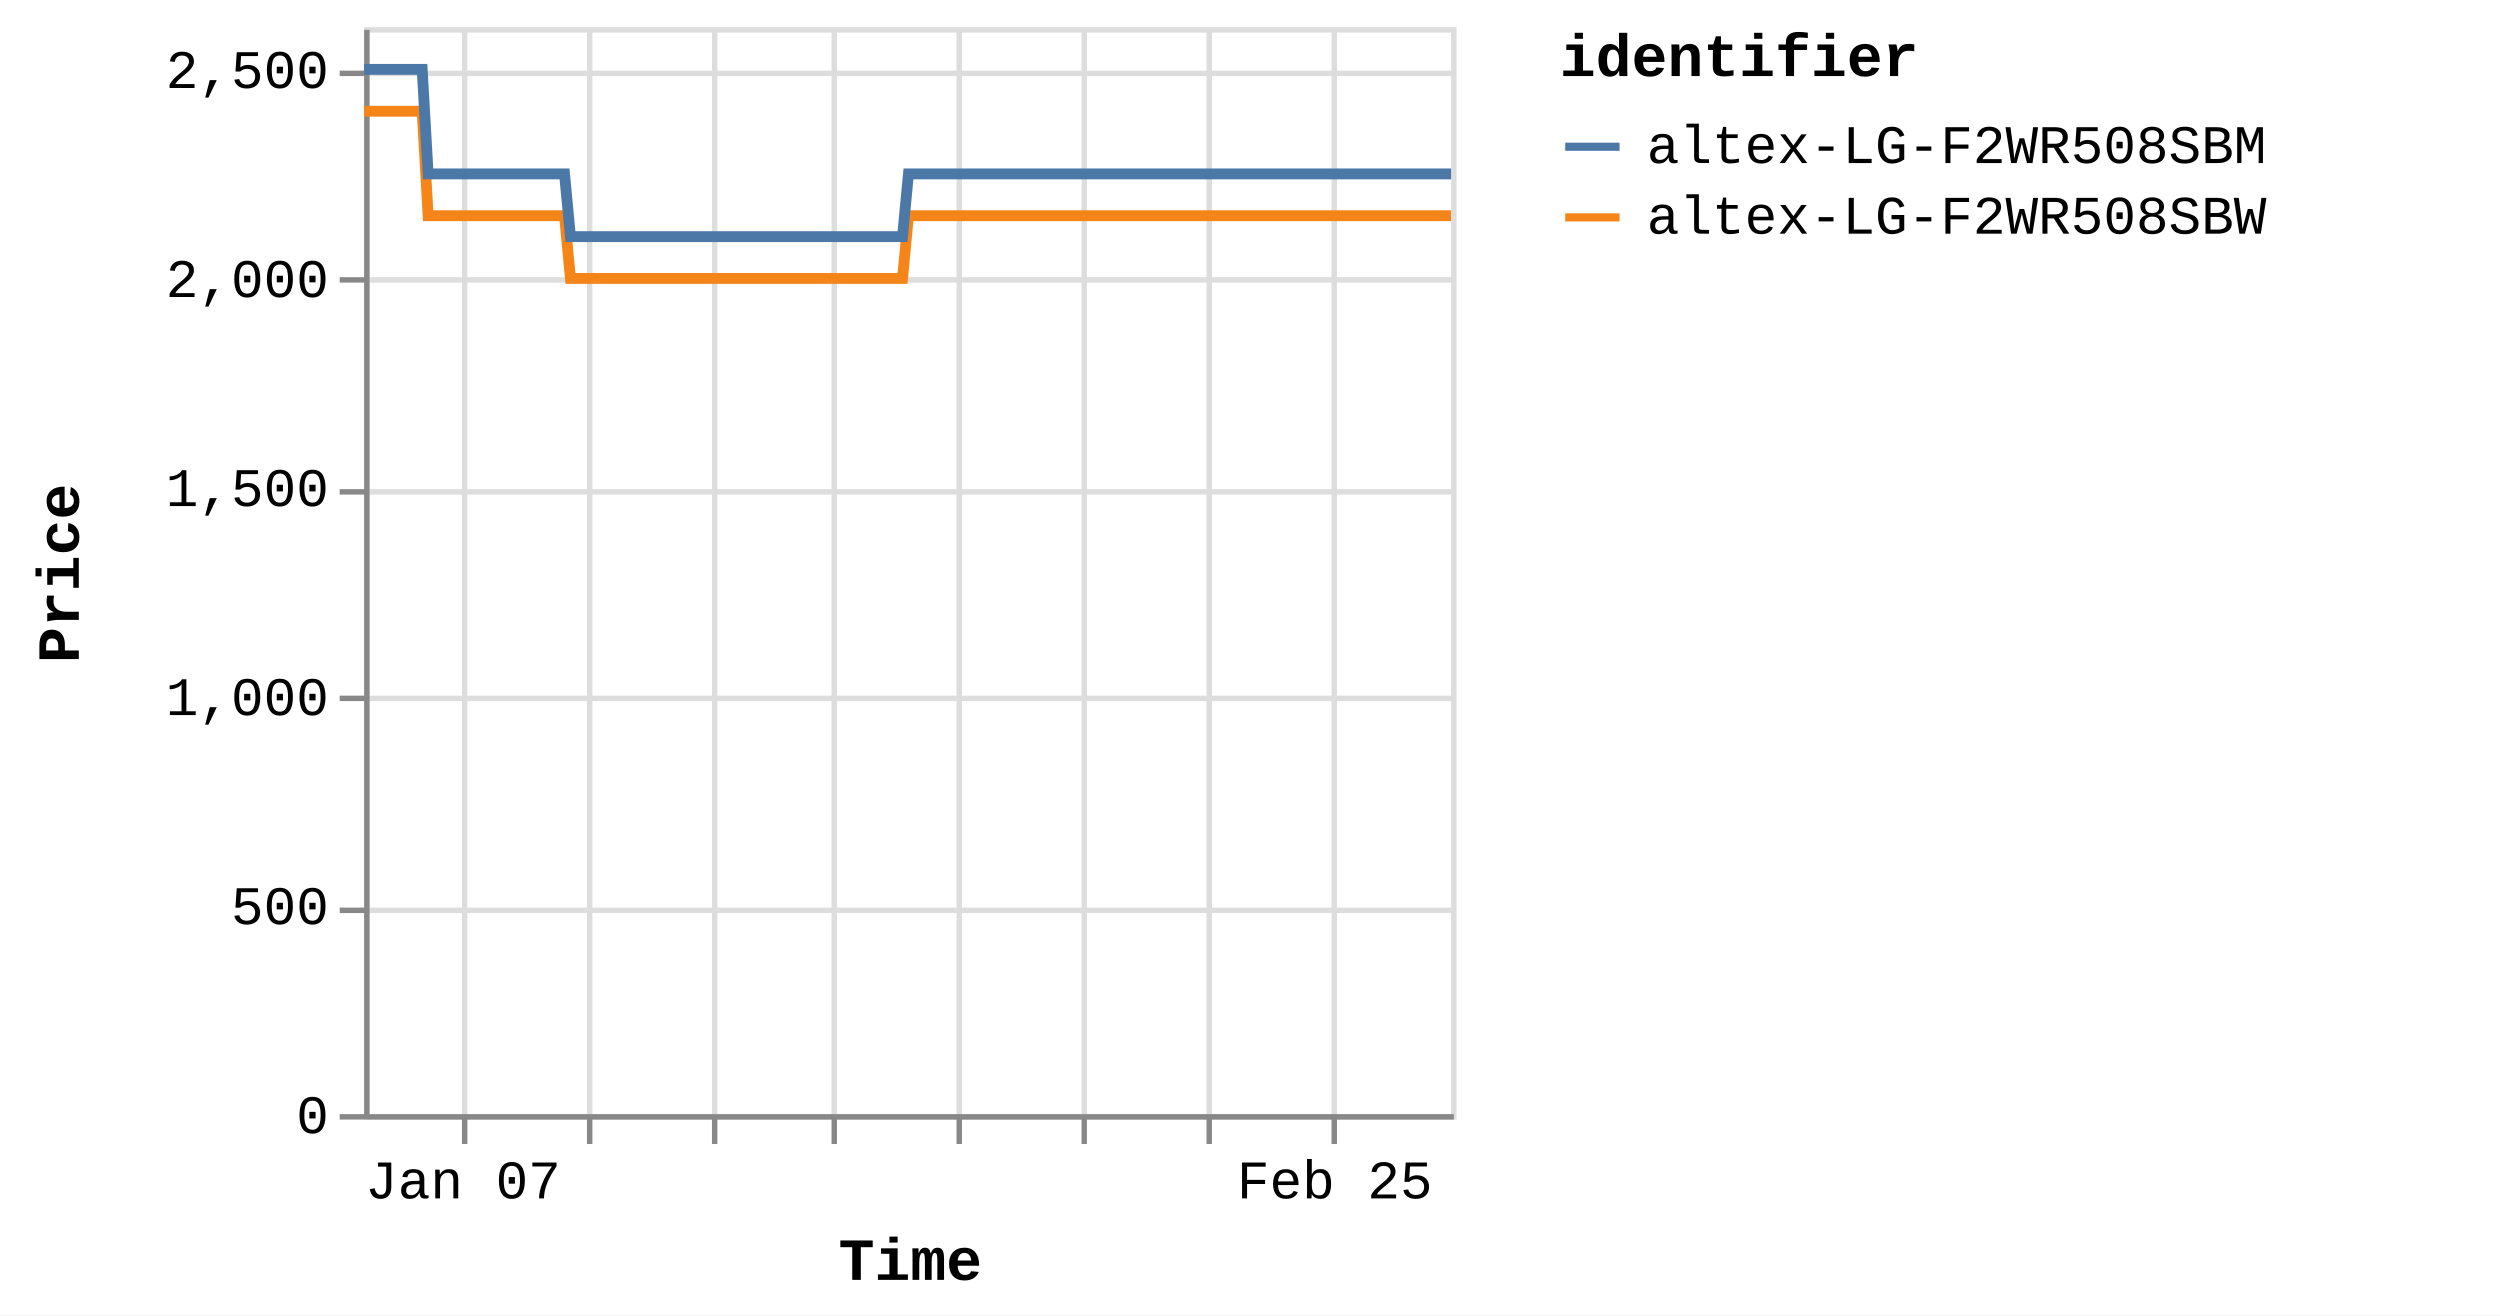
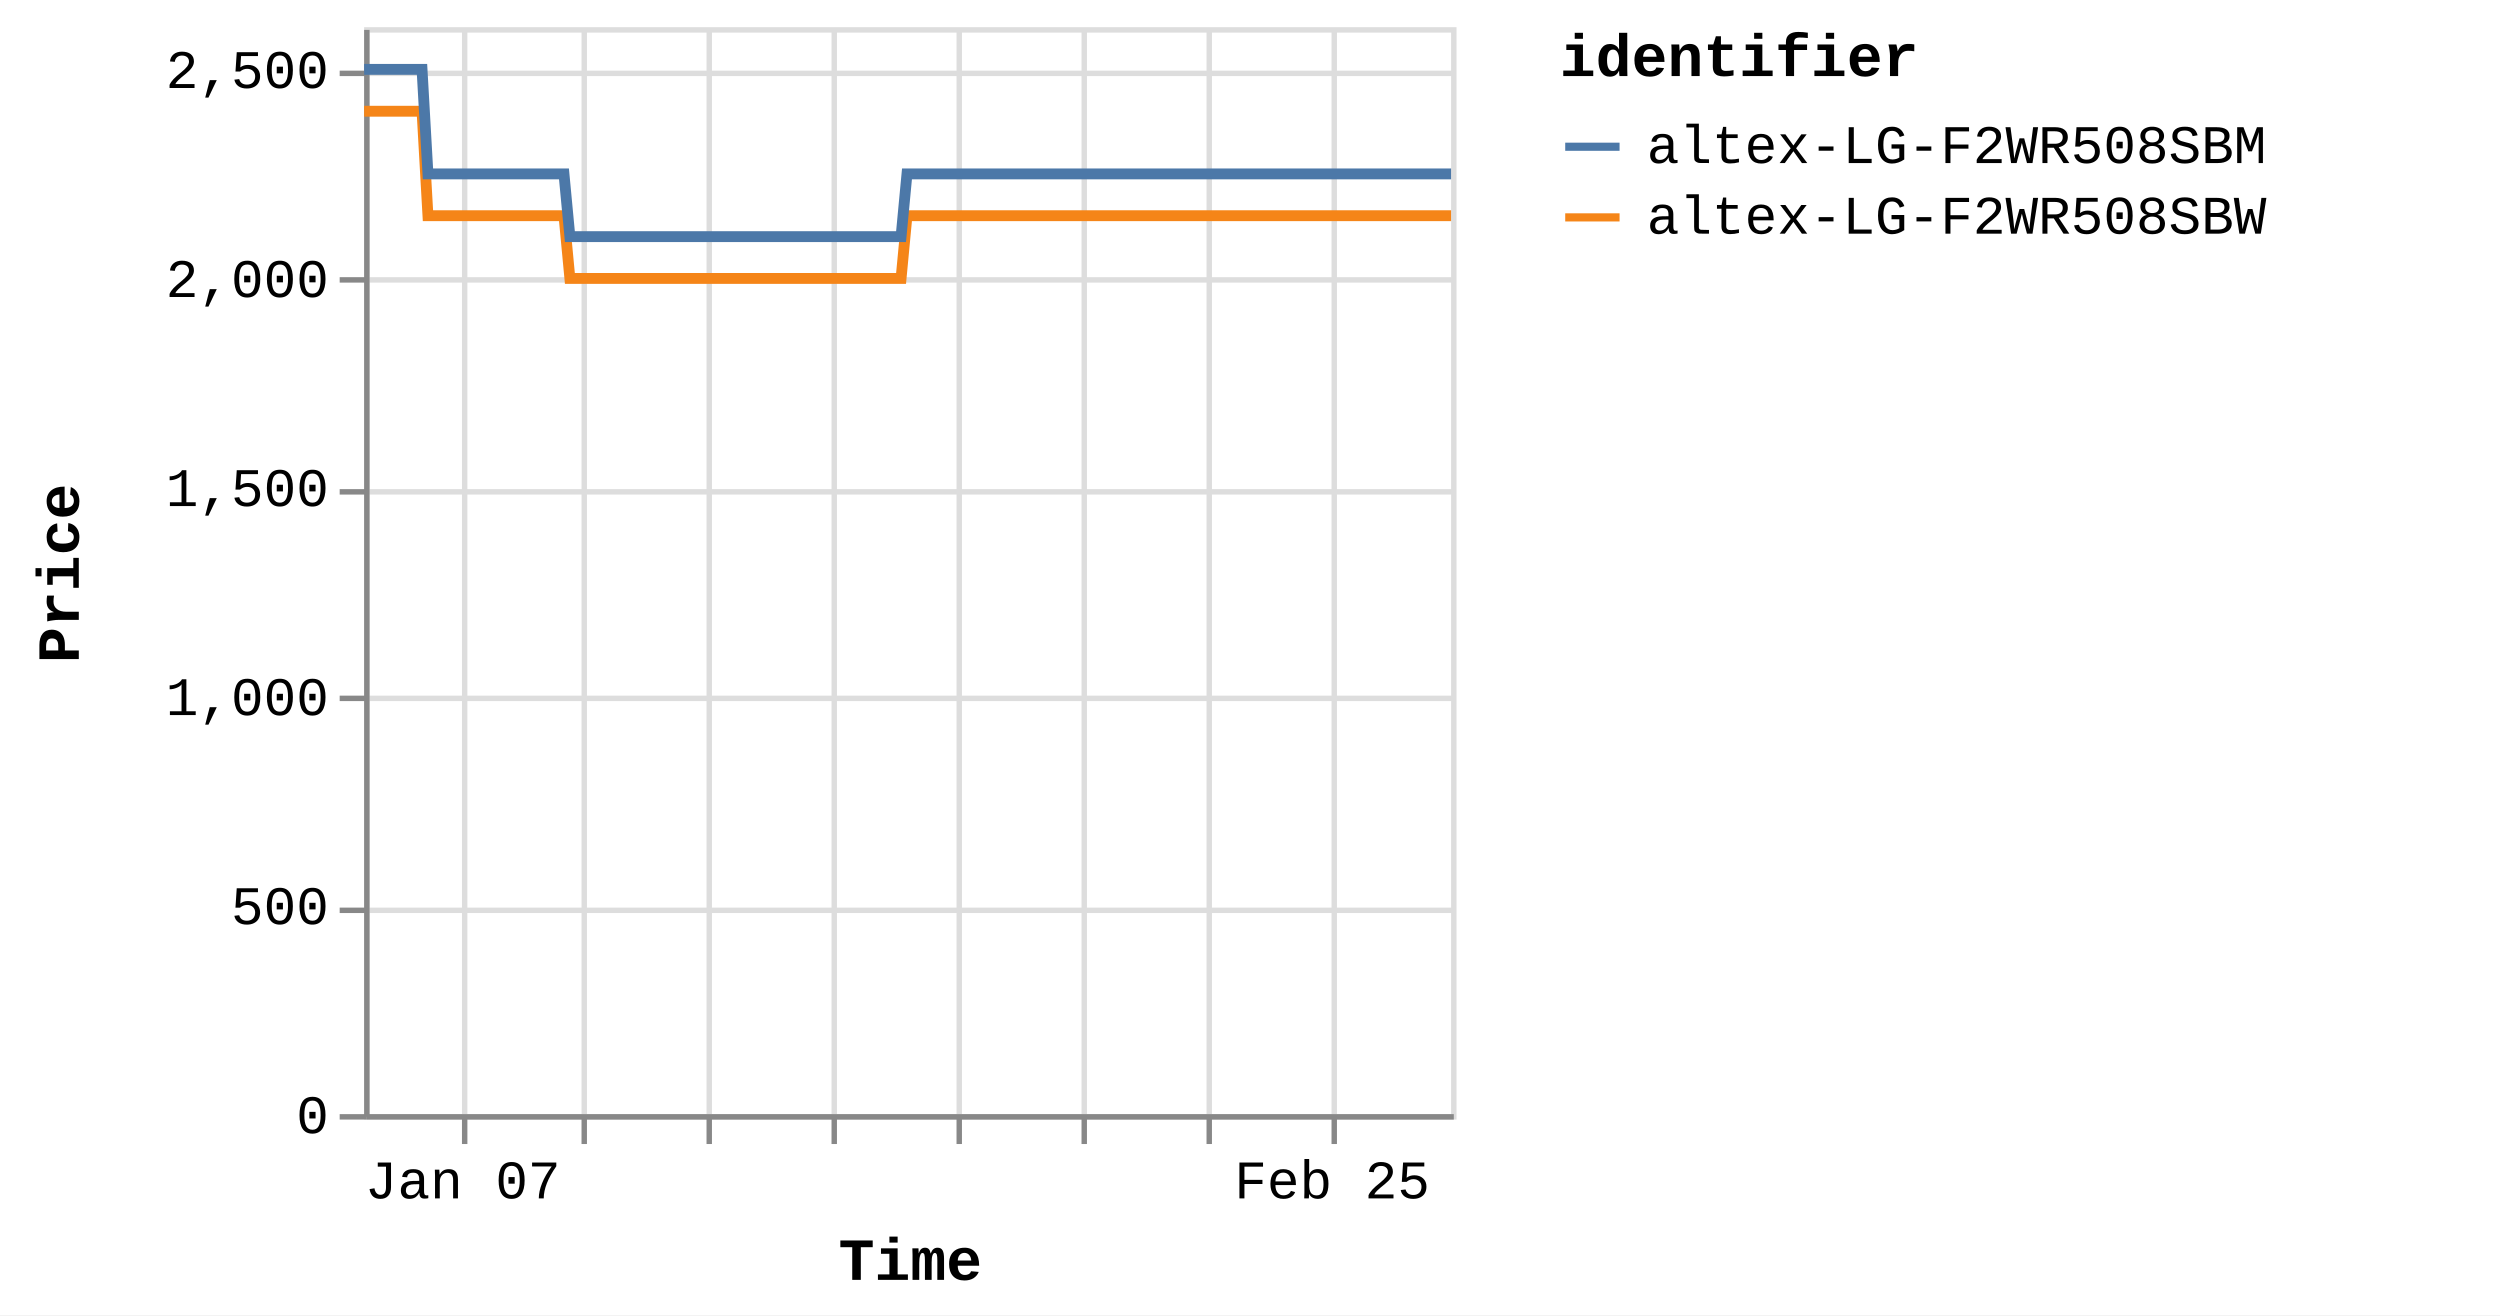
<svg xmlns="http://www.w3.org/2000/svg" version="1.1" class="marks" width="460" height="242" viewBox="0 0 460 242">
  <rect width="460" height="242" fill="white" />
  <g fill="none" stroke-miterlimit="10" transform="translate(67,5)">
    <g class="mark-group role-frame root" role="graphics-object" aria-roledescription="group mark container">
      <g transform="translate(0,0)">
        <path class="background" aria-hidden="true" d="M0.5,0.5h200v200h-200Z" stroke="#ddd" />
        <g>
          <g class="mark-group role-axis" aria-hidden="true">
            <g transform="translate(0.5,200.5)">
              <path class="background" aria-hidden="true" d="M0,0h0v0h0Z" pointer-events="none" />
              <g>
                <g class="mark-rule role-axis-grid" pointer-events="none">
                  <line transform="translate(18,-200)" x2="0" y2="200" stroke="#ddd" stroke-width="1" opacity="1" />
-                   <line transform="translate(41,-200)" x2="0" y2="200" stroke="#ddd" stroke-width="1" opacity="1" />
-                   <line transform="translate(64,-200)" x2="0" y2="200" stroke="#ddd" stroke-width="1" opacity="1" />
+                   <line transform="translate(40,-200)" x2="0" y2="200" stroke="#ddd" stroke-width="1" opacity="1" />
+                   <line transform="translate(63,-200)" x2="0" y2="200" stroke="#ddd" stroke-width="1" opacity="1" />
                  <line transform="translate(86,-200)" x2="0" y2="200" stroke="#ddd" stroke-width="1" opacity="1" />
                  <line transform="translate(109,-200)" x2="0" y2="200" stroke="#ddd" stroke-width="1" opacity="1" />
                  <line transform="translate(132,-200)" x2="0" y2="200" stroke="#ddd" stroke-width="1" opacity="1" />
                  <line transform="translate(155,-200)" x2="0" y2="200" stroke="#ddd" stroke-width="1" opacity="1" />
                  <line transform="translate(178,-200)" x2="0" y2="200" stroke="#ddd" stroke-width="1" opacity="1" />
                </g>
              </g>
              <path class="foreground" aria-hidden="true" d="" pointer-events="none" display="none" />
            </g>
          </g>
          <g class="mark-group role-axis" aria-hidden="true">
            <g transform="translate(0.5,0.5)">
              <path class="background" aria-hidden="true" d="M0,0h0v0h0Z" pointer-events="none" />
              <g>
                <g class="mark-rule role-axis-grid" pointer-events="none">
                  <line transform="translate(0,200)" x2="200" y2="0" stroke="#ddd" stroke-width="1" opacity="1" />
                  <line transform="translate(0,162)" x2="200" y2="0" stroke="#ddd" stroke-width="1" opacity="1" />
                  <line transform="translate(0,123)" x2="200" y2="0" stroke="#ddd" stroke-width="1" opacity="1" />
                  <line transform="translate(0,85)" x2="200" y2="0" stroke="#ddd" stroke-width="1" opacity="1" />
                  <line transform="translate(0,46)" x2="200" y2="0" stroke="#ddd" stroke-width="1" opacity="1" />
                  <line transform="translate(0,8)" x2="200" y2="0" stroke="#ddd" stroke-width="1" opacity="1" />
                </g>
              </g>
              <path class="foreground" aria-hidden="true" d="" pointer-events="none" display="none" />
            </g>
          </g>
-           <g class="mark-group role-axis" role="graphics-symbol" aria-roledescription="axis" aria-label="X-axis titled 'Time' for a time scale with values from Monday, 01 January 2024, 2:19:43 PM to Saturday, 02 March 2024, 4:38:16 PM">
+           <g class="mark-group role-axis" role="graphics-symbol" aria-roledescription="axis" aria-label="X-axis titled 'Time' for a time scale with values from Monday, 01 January 2024, 2:19:43 PM to Saturday, 02 March 2024, 8:38:29 PM">
            <g transform="translate(0.5,200.5)">
              <path class="background" aria-hidden="true" d="M0,0h0v0h0Z" pointer-events="none" />
              <g>
                <g class="mark-rule role-axis-tick" pointer-events="none">
                  <line transform="translate(18,0)" x2="0" y2="5" stroke="#888" stroke-width="1" opacity="1" />
-                   <line transform="translate(41,0)" x2="0" y2="5" stroke="#888" stroke-width="1" opacity="1" />
-                   <line transform="translate(64,0)" x2="0" y2="5" stroke="#888" stroke-width="1" opacity="1" />
+                   <line transform="translate(40,0)" x2="0" y2="5" stroke="#888" stroke-width="1" opacity="1" />
+                   <line transform="translate(63,0)" x2="0" y2="5" stroke="#888" stroke-width="1" opacity="1" />
                  <line transform="translate(86,0)" x2="0" y2="5" stroke="#888" stroke-width="1" opacity="1" />
                  <line transform="translate(109,0)" x2="0" y2="5" stroke="#888" stroke-width="1" opacity="1" />
                  <line transform="translate(132,0)" x2="0" y2="5" stroke="#888" stroke-width="1" opacity="1" />
                  <line transform="translate(155,0)" x2="0" y2="5" stroke="#888" stroke-width="1" opacity="1" />
                  <line transform="translate(178,0)" x2="0" y2="5" stroke="#888" stroke-width="1" opacity="1" />
                </g>
                <g class="mark-text role-axis-label" pointer-events="none">
-                   <text text-anchor="middle" transform="translate(17.68677,15)" font-family="Liberation Mono" font-size="10px" fill="#000" opacity="1">Jan 07</text>
-                   <text text-anchor="middle" transform="translate(40.60144,15)" font-family="Liberation Mono" font-size="10px" fill="#000" opacity="0">Jan 14</text>
-                   <text text-anchor="middle" transform="translate(63.51612,15)" font-family="Liberation Mono" font-size="10px" fill="#000" opacity="0">Jan 21</text>
-                   <text text-anchor="middle" transform="translate(86.43079,15)" font-family="Liberation Mono" font-size="10px" fill="#000" opacity="0">Jan 28</text>
-                   <text text-anchor="middle" transform="translate(109.3455,15)" font-family="Liberation Mono" font-size="10px" fill="#000" opacity="0">Feb 04</text>
-                   <text text-anchor="middle" transform="translate(132.2601,15)" font-family="Liberation Mono" font-size="10px" fill="#000" opacity="0">Feb 11</text>
-                   <text text-anchor="middle" transform="translate(155.1748,15)" font-family="Liberation Mono" font-size="10px" fill="#000" opacity="0">Feb 18</text>
-                   <text text-anchor="middle" transform="translate(178.0895,15)" font-family="Liberation Mono" font-size="10px" fill="#000" opacity="1">Feb 25</text>
+                   <text text-anchor="middle" transform="translate(17.63861,15)" font-family="Liberation Mono" font-size="10px" fill="#000" opacity="1">Jan 07</text>
+                   <text text-anchor="middle" transform="translate(40.49089,15)" font-family="Liberation Mono" font-size="10px" fill="#000" opacity="0">Jan 14</text>
+                   <text text-anchor="middle" transform="translate(63.34317,15)" font-family="Liberation Mono" font-size="10px" fill="#000" opacity="0">Jan 21</text>
+                   <text text-anchor="middle" transform="translate(86.19545,15)" font-family="Liberation Mono" font-size="10px" fill="#000" opacity="0">Jan 28</text>
+                   <text text-anchor="middle" transform="translate(109.0477,15)" font-family="Liberation Mono" font-size="10px" fill="#000" opacity="0">Feb 04</text>
+                   <text text-anchor="middle" transform="translate(131.9,15)" font-family="Liberation Mono" font-size="10px" fill="#000" opacity="0">Feb 11</text>
+                   <text text-anchor="middle" transform="translate(154.7523,15)" font-family="Liberation Mono" font-size="10px" fill="#000" opacity="0">Feb 18</text>
+                   <text text-anchor="middle" transform="translate(177.6046,15)" font-family="Liberation Mono" font-size="10px" fill="#000" opacity="1">Feb 25</text>
                </g>
                <g class="mark-rule role-axis-domain" pointer-events="none">
                  <line transform="translate(0,0)" x2="200" y2="0" stroke="#888" stroke-width="1" opacity="1" />
                </g>
                <g class="mark-text role-axis-title" pointer-events="none">
                  <text text-anchor="middle" transform="translate(100,30)" font-family="Liberation Mono" font-size="11px" font-weight="bold" fill="#000" opacity="1">Time</text>
                </g>
              </g>
              <path class="foreground" aria-hidden="true" d="" pointer-events="none" display="none" />
            </g>
          </g>
          <g class="mark-group role-axis" role="graphics-symbol" aria-roledescription="axis" aria-label="Y-axis titled 'Price' for a linear scale with values from 0 to 2,600">
            <g transform="translate(0.5,0.5)">
              <path class="background" aria-hidden="true" d="M0,0h0v0h0Z" pointer-events="none" />
              <g>
                <g class="mark-rule role-axis-tick" pointer-events="none">
                  <line transform="translate(0,200)" x2="-5" y2="0" stroke="#888" stroke-width="1" opacity="1" />
                  <line transform="translate(0,162)" x2="-5" y2="0" stroke="#888" stroke-width="1" opacity="1" />
                  <line transform="translate(0,123)" x2="-5" y2="0" stroke="#888" stroke-width="1" opacity="1" />
                  <line transform="translate(0,85)" x2="-5" y2="0" stroke="#888" stroke-width="1" opacity="1" />
                  <line transform="translate(0,46)" x2="-5" y2="0" stroke="#888" stroke-width="1" opacity="1" />
                  <line transform="translate(0,8)" x2="-5" y2="0" stroke="#888" stroke-width="1" opacity="1" />
                </g>
                <g class="mark-text role-axis-label" pointer-events="none">
                  <text text-anchor="end" transform="translate(-7,203)" font-family="Liberation Mono" font-size="10px" fill="#000" opacity="1">0</text>
                  <text text-anchor="end" transform="translate(-7,164.5385)" font-family="Liberation Mono" font-size="10px" fill="#000" opacity="1">500</text>
                  <text text-anchor="end" transform="translate(-7,126.0769)" font-family="Liberation Mono" font-size="10px" fill="#000" opacity="1">1,000</text>
                  <text text-anchor="end" transform="translate(-7,87.61538)" font-family="Liberation Mono" font-size="10px" fill="#000" opacity="1">1,500</text>
                  <text text-anchor="end" transform="translate(-7,49.15385)" font-family="Liberation Mono" font-size="10px" fill="#000" opacity="1">2,000</text>
                  <text text-anchor="end" transform="translate(-7,10.69231)" font-family="Liberation Mono" font-size="10px" fill="#000" opacity="1">2,500</text>
                </g>
                <g class="mark-rule role-axis-domain" pointer-events="none">
                  <line transform="translate(0,200)" x2="0" y2="-200" stroke="#888" stroke-width="1" opacity="1" />
                </g>
                <g class="mark-text role-axis-title" pointer-events="none">
                  <text text-anchor="middle" transform="translate(-51,100) rotate(-90) translate(0,-2)" font-family="Liberation Mono" font-size="11px" font-weight="bold" fill="#000" opacity="1">Price</text>
                </g>
              </g>
              <path class="foreground" aria-hidden="true" d="" pointer-events="none" display="none" />
            </g>
          </g>
          <g class="mark-group role-scope pathgroup" role="graphics-object" aria-roledescription="group mark container">
            <g transform="translate(0,0)">
              <path class="background" aria-hidden="true" d="M0,0h200v200h-200Z" />
              <g>
                <g class="mark-line role-mark marks" role="graphics-object" aria-roledescription="line mark container">
-                   <path aria-label="Time: Jan 01, 2024; Price: 2399; identifier: altex-LG-F2WR508SBW" role="graphics-symbol" aria-roledescription="line mark" d="M0,15.462L0.343,15.462L0.861,15.462L1.952,15.462L2.498,15.462L3.072,15.462L3.593,15.462L4.134,15.462L5.226,15.462L5.772,15.462L6.346,15.462L6.868,15.462L7.407,15.462L8.5,15.462L9.046,15.462L9.619,15.462L10.145,15.462L10.682,15.462L11.775,34.692L12.32,34.692L12.893,34.692L13.417,34.692L13.955,34.692L15.047,34.692L15.592,34.692L16.164,34.692L16.688,34.692L17.228,34.692L18.323,34.692L18.865,34.692L19.437,34.692L19.961,34.692L20.502,34.692L21.596,34.692L22.143,34.692L22.717,34.692L23.239,34.692L23.775,34.692L24.871,34.692L25.415,34.692L25.996,34.692L26.513,34.692L27.049,34.692L28.144,34.692L28.689,34.692L29.264,34.692L29.785,34.692L30.322,34.692L31.416,34.692L31.962,34.692L32.538,34.692L33.06,34.692L33.596,34.692L34.69,34.692L35.236,34.692L35.809,34.692L36.332,34.692L36.87,34.692L37.962,46.231L38.506,46.231L39.078,46.231L39.602,46.231L40.143,46.231L41.237,46.231L41.78,46.231L42.351,46.231L42.875,46.231L43.416,46.231L44.511,46.231L45.058,46.231L45.634,46.231L46.155,46.231L46.69,46.231L47.783,46.231L48.332,46.231L48.906,46.231L49.429,46.231L49.964,46.231L51.057,46.231L51.605,46.231L52.18,46.231L52.701,46.231L53.237,46.231L54.33,46.231L54.876,46.231L55.452,46.231L55.973,46.231L56.512,46.231L57.605,46.231L58.151,46.231L58.726,46.231L59.249,46.231L59.784,46.231L60.878,46.231L61.42,46.231L61.993,46.231L62.519,46.231L63.058,46.231L64.149,46.231L64.695,46.231L65.266,46.231L65.791,46.231L66.331,46.231L67.428,46.231L67.974,46.231L68.55,46.231L69.068,46.231L69.605,46.231L70.699,46.231L71.247,46.231L71.823,46.231L72.344,46.231L72.878,46.231L73.973,46.231L74.52,46.231L75.096,46.231L75.617,46.231L76.152,46.231L77.248,46.231L77.792,46.231L78.369,46.231L78.892,46.231L79.425,46.231L80.518,46.231L81.065,46.231L81.631,46.231L82.155,46.231L82.701,46.231L83.79,46.231L84.337,46.231L84.897,46.231L85.427,46.231L85.971,46.231L87.064,46.231L87.609,46.231L88.172,46.231L88.7,46.231L89.246,46.231L90.337,46.231L90.884,46.231L91.451,46.231L91.975,46.231L92.52,46.231L93.61,46.231L94.156,46.231L94.723,46.231L95.255,46.231L95.792,46.231L96.883,46.231L97.43,46.231L97.998,46.231L98.521,46.231L99.066,46.231L100.157,34.692L100.703,34.692L101.272,34.692L101.794,34.692L102.339,34.692L103.432,34.692L103.977,34.692L104.544,34.692L105.067,34.692L105.613,34.692L106.705,34.692L107.251,34.692L107.813,34.692L108.341,34.692L108.889,34.692L109.981,34.692L110.525,34.692L111.086,34.692L111.614,34.692L112.16,34.692L113.252,34.692L113.799,34.692L114.367,34.692L114.89,34.692L115.434,34.692L116.525,34.692L117.071,34.692L117.639,34.692L118.163,34.692L118.707,34.692L119.799,34.692L120.345,34.692L120.911,34.692L121.439,34.692L121.981,34.692L123.072,34.692L123.619,34.692L124.185,34.692L124.711,34.692L125.254,34.692L126.346,34.692L126.893,34.692L127.457,34.692L127.984,34.692L128.53,34.692L129.619,34.692L130.164,34.692L130.729,34.692L131.256,34.692L131.802,34.692L132.895,34.692L133.439,34.692L134.001,34.692L134.53,34.692L135.075,34.692L136.167,34.692L136.712,34.692L137.282,34.692L137.804,34.692L138.348,34.692L139.439,34.692L139.985,34.692L140.552,34.692L141.085,34.692L141.622,34.692L142.713,34.692L143.259,34.692L143.827,34.692L144.352,34.692L144.895,34.692L146.533,34.692L147.1,34.692L147.625,34.692L148.17,34.692L149.261,34.692L149.807,34.692L150.374,34.692L150.901,34.692L151.443,34.692L152.535,34.692L153.079,34.692L153.642,34.692L154.171,34.692L154.716,34.692L155.808,34.692L156.356,34.692L156.916,34.692L157.445,34.692L157.99,34.692L159.081,34.692L159.629,34.692L160.197,34.692L160.724,34.692L161.263,34.692L162.356,34.692L162.901,34.692L163.466,34.692L163.993,34.692L164.538,34.692L165.628,34.692L166.174,34.692L166.742,34.692L167.268,34.692L167.811,34.692L168.902,34.692L169.447,34.692L170.015,34.692L170.541,34.692L171.085,34.692L172.175,34.692L172.721,34.692L173.286,34.692L173.812,34.692L174.361,34.692L175.449,34.692L175.994,34.692L176.556,34.692L177.085,34.692L177.63,34.692L178.722,34.692L179.269,34.692L179.83,34.692L180.362,34.692L180.904,34.692L181.996,34.692L182.543,34.692L183.109,34.692L183.634,34.692L184.178,34.692L185.269,34.692L185.816,34.692L186.381,34.692L186.908,34.692L187.451,34.692L188.543,34.692L189.088,34.692L189.655,34.692L190.183,34.692L190.726,34.692L191.816,34.692L192.361,34.692L192.927,34.692L193.452,34.692L193.998,34.692L195.089,34.692L195.637,34.692L196.203,34.692L196.728,34.692L197.273,34.692L198.364,34.692L198.909,34.692L199.475,34.692L200,34.692" stroke="#f58518" stroke-width="2" />
+                   <path aria-label="Time: Jan 01, 2024; Price: 2399; identifier: altex-LG-F2WR508SBW" role="graphics-symbol" aria-roledescription="line mark" d="M0,15.462L0.342,15.462L0.859,15.462L1.947,15.462L2.492,15.462L3.064,15.462L3.583,15.462L4.123,15.462L5.212,15.462L5.756,15.462L6.329,15.462L6.849,15.462L7.387,15.462L8.477,15.462L9.021,15.462L9.592,15.462L10.117,15.462L10.653,15.462L11.743,34.692L12.286,34.692L12.857,34.692L13.38,34.692L13.917,34.692L15.006,34.692L15.55,34.692L16.12,34.692L16.642,34.692L17.181,34.692L18.273,34.692L18.814,34.692L19.384,34.692L19.907,34.692L20.446,34.692L21.537,34.692L22.083,34.692L22.655,34.692L23.176,34.692L23.71,34.692L24.803,34.692L25.346,34.692L25.926,34.692L26.441,34.692L26.975,34.692L28.067,34.692L28.611,34.692L29.184,34.692L29.703,34.692L30.24,34.692L31.331,34.692L31.875,34.692L32.45,34.692L32.97,34.692L33.505,34.692L34.595,34.692L35.14,34.692L35.712,34.692L36.233,34.692L36.77,34.692L37.858,46.231L38.401,46.231L38.971,46.231L39.495,46.231L40.033,46.231L41.125,46.231L41.666,46.231L42.236,46.231L42.758,46.231L43.298,46.231L44.39,46.231L44.935,46.231L45.51,46.231L46.029,46.231L46.563,46.231L47.653,46.231L48.2,46.231L48.773,46.231L49.294,46.231L49.827,46.231L50.918,46.231L51.465,46.231L52.038,46.231L52.558,46.231L53.092,46.231L54.182,46.231L54.727,46.231L55.301,46.231L55.82,46.231L56.358,46.231L57.448,46.231L57.992,46.231L58.566,46.231L59.088,46.231L59.621,46.231L60.712,46.231L61.253,46.231L61.824,46.231L62.349,46.231L62.887,46.231L63.975,46.231L64.519,46.231L65.089,46.231L65.612,46.231L66.151,46.231L67.244,46.231L67.789,46.231L68.363,46.231L68.88,46.231L69.415,46.231L70.507,46.231L71.053,46.231L71.627,46.231L72.147,46.231L72.68,46.231L73.772,46.231L74.317,46.231L74.891,46.231L75.411,46.231L75.945,46.231L77.038,46.231L77.581,46.231L78.156,46.231L78.677,46.231L79.209,46.231L80.299,46.231L80.845,46.231L81.409,46.231L81.931,46.231L82.475,46.231L83.562,46.231L84.107,46.231L84.666,46.231L85.194,46.231L85.737,46.231L86.827,46.231L87.371,46.231L87.932,46.231L88.459,46.231L89.003,46.231L90.091,46.231L90.637,46.231L91.202,46.231L91.724,46.231L92.268,46.231L93.355,46.231L93.9,46.231L94.465,46.231L94.996,46.231L95.532,46.231L96.62,46.231L97.164,46.231L97.731,46.231L98.253,46.231L98.796,46.231L99.885,34.692L100.429,34.692L100.996,34.692L101.517,34.692L102.061,34.692L103.15,34.692L103.693,34.692L104.259,34.692L104.781,34.692L105.326,34.692L106.414,34.692L106.959,34.692L107.519,34.692L108.046,34.692L108.592,34.692L109.682,34.692L110.224,34.692L110.784,34.692L111.31,34.692L111.855,34.692L112.943,34.692L113.489,34.692L114.055,34.692L114.577,34.692L115.119,34.692L116.208,34.692L116.752,34.692L117.319,34.692L117.841,34.692L118.384,34.692L119.472,34.692L120.017,34.692L120.582,34.692L121.108,34.692L121.649,34.692L122.737,34.692L123.283,34.692L123.847,34.692L124.372,34.692L124.913,34.692L126.002,34.692L126.547,34.692L127.11,34.692L127.635,34.692L128.18,34.692L129.266,34.692L129.81,34.692L130.373,34.692L130.898,34.692L131.443,34.692L132.533,34.692L133.076,34.692L133.636,34.692L134.164,34.692L134.707,34.692L135.796,34.692L136.34,34.692L136.909,34.692L137.429,34.692L137.972,34.692L139.059,34.692L139.604,34.692L140.169,34.692L140.701,34.692L141.237,34.692L142.325,34.692L142.869,34.692L143.436,34.692L143.959,34.692L144.501,34.692L146.134,34.692L146.699,34.692L147.223,34.692L147.767,34.692L148.855,34.692L149.399,34.692L149.964,34.692L150.49,34.692L151.031,34.692L152.12,34.692L152.662,34.692L153.224,34.692L153.751,34.692L154.295,34.692L155.384,34.692L155.93,34.692L156.489,34.692L157.016,34.692L157.56,34.692L158.648,34.692L159.194,34.692L159.761,34.692L160.287,34.692L160.824,34.692L161.914,34.692L162.457,34.692L163.021,34.692L163.547,34.692L164.09,34.692L165.177,34.692L165.722,34.692L166.288,34.692L166.812,34.692L167.354,34.692L168.442,34.692L168.985,34.692L169.552,34.692L170.076,34.692L170.619,34.692L171.707,34.692L172.25,34.692L172.814,34.692L173.339,34.692L173.886,34.692L174.971,34.692L175.515,34.692L176.075,34.692L176.603,34.692L177.146,34.692L178.235,34.692L178.781,34.692L179.34,34.692L179.871,34.692L180.411,34.692L181.5,34.692L182.046,34.692L182.611,34.692L183.134,34.692L183.676,34.692L184.765,34.692L185.31,34.692L185.874,34.692L186.399,34.692L186.941,34.692L188.03,34.692L188.573,34.692L189.139,34.692L189.665,34.692L190.206,34.692L191.294,34.692L191.838,34.692L192.401,34.692L192.926,34.692L193.47,34.692L194.558,34.692L195.105,34.692L195.669,34.692L196.192,34.692L196.735,34.692L197.823,34.692L198.368,34.692L198.932,34.692L199.455,34.692L200,34.692" stroke="#f58518" stroke-width="2" />
                </g>
              </g>
              <path class="foreground" aria-hidden="true" d="" display="none" />
            </g>
            <g transform="translate(0,0)">
              <path class="background" aria-hidden="true" d="M0,0h200v200h-200Z" />
              <g>
                <g class="mark-line role-mark marks" role="graphics-object" aria-roledescription="line mark container">
-                   <path aria-label="Time: Jan 01, 2024; Price: 2499; identifier: altex-LG-F2WR508SBM" role="graphics-symbol" aria-roledescription="line mark" d="M0,7.769L0.343,7.769L0.861,7.769L1.952,7.769L2.499,7.769L3.072,7.769L3.593,7.769L4.134,7.769L5.226,7.769L5.772,7.769L6.346,7.769L6.868,7.769L7.407,7.769L8.5,7.769L9.046,7.769L9.619,7.769L10.145,7.769L10.683,7.769L11.775,27L12.32,27L12.893,27L13.417,27L13.955,27L15.047,27L15.592,27L16.164,27L16.688,27L17.228,27L18.323,27L18.865,27L19.437,27L19.961,27L20.502,27L21.596,27L22.143,27L22.717,27L23.239,27L23.775,27L24.871,27L25.416,27L25.996,27L26.514,27L27.049,27L28.144,27L28.689,27L29.264,27L29.785,27L30.323,27L31.416,27L31.962,27L32.538,27L33.06,27L33.596,27L34.69,27L35.236,27L35.809,27L36.332,27L36.87,27L37.962,38.538L38.506,38.538L39.078,38.538L39.602,38.538L40.143,38.538L41.237,38.538L41.78,38.538L42.351,38.538L42.875,38.538L43.416,38.538L44.512,38.538L45.058,38.538L45.634,38.538L46.155,38.538L46.69,38.538L47.784,38.538L48.332,38.538L48.906,38.538L49.43,38.538L49.964,38.538L51.057,38.538L51.605,38.538L52.18,38.538L52.701,38.538L53.237,38.538L54.33,38.538L54.877,38.538L55.452,38.538L55.973,38.538L56.512,38.538L57.605,38.538L58.151,38.538L58.726,38.538L59.249,38.538L59.784,38.538L60.878,38.538L61.421,38.538L61.993,38.538L62.52,38.538L63.059,38.538L64.149,38.538L64.695,38.538L65.266,38.538L65.791,38.538L66.332,38.538L67.428,38.538L67.975,38.538L68.55,38.538L69.069,38.538L69.605,38.538L70.699,38.538L71.247,38.538L71.823,38.538L72.345,38.538L72.878,38.538L73.974,38.538L74.52,38.538L75.096,38.538L75.617,38.538L76.152,38.538L77.248,38.538L77.793,38.538L78.369,38.538L78.892,38.538L79.425,38.538L80.518,38.538L81.065,38.538L81.631,38.538L82.155,38.538L82.701,38.538L83.79,38.538L84.337,38.538L84.897,38.538L85.427,38.538L85.972,38.538L87.064,38.538L87.61,38.538L88.172,38.538L88.701,38.538L89.246,38.538L90.337,38.538L90.884,38.538L91.451,38.538L91.975,38.538L92.52,38.538L93.61,38.538L94.156,38.538L94.723,38.538L95.255,38.538L95.793,38.538L96.884,38.538L97.43,38.538L97.998,38.538L98.521,38.538L99.066,38.538L100.157,27L100.704,27L101.272,27L101.794,27L102.339,27L103.432,27L103.977,27L104.544,27L105.067,27L105.614,27L106.705,27L107.251,27L107.813,27L108.341,27L108.889,27L109.981,27L110.525,27L111.086,27L111.615,27L112.16,27L113.252,27L113.799,27L114.367,27L114.89,27L115.434,27L116.525,27L117.071,27L117.64,27L118.163,27L118.708,27L119.799,27L120.345,27L120.912,27L121.439,27L121.981,27L123.072,27L123.619,27L124.185,27L124.712,27L125.255,27L126.347,27L126.893,27L127.457,27L127.984,27L128.53,27L129.619,27L130.165,27L130.729,27L131.256,27L131.802,27L132.895,27L133.439,27L134.001,27L134.53,27L135.075,27L136.167,27L136.712,27L137.282,27L137.804,27L138.349,27L139.439,27L139.986,27L140.552,27L141.085,27L141.623,27L142.713,27L143.259,27L143.827,27L144.352,27L144.895,27L146.533,27L147.1,27L147.625,27L148.17,27L149.261,27L149.807,27L150.374,27L150.901,27L151.443,27L152.536,27L153.079,27L153.642,27L154.171,27L154.716,27L155.808,27L156.356,27L156.916,27L157.445,27L157.99,27L159.081,27L159.629,27L160.197,27L160.725,27L161.263,27L162.356,27L162.901,27L163.466,27L163.994,27L164.539,27L165.628,27L166.174,27L166.742,27L167.268,27L167.812,27L168.902,27L169.447,27L170.015,27L170.541,27L171.085,27L172.176,27L172.721,27L173.286,27L173.812,27L174.361,27L175.449,27L175.994,27L176.556,27L177.085,27L177.63,27L178.722,27L179.269,27L179.83,27L180.362,27L180.904,27L181.996,27L182.543,27L183.109,27L183.634,27L184.178,27L185.269,27L185.816,27L186.381,27L186.908,27L187.452,27L188.543,27L189.089,27L189.655,27L190.183,27L190.726,27L191.817,27L192.362,27L192.927,27L193.453,27L193.998,27L195.089,27L195.638,27L196.203,27L196.728,27L197.273,27L198.364,27L198.909,27L199.475,27L200,27" stroke="#4c78a8" stroke-width="2" />
+                   <path aria-label="Time: Jan 01, 2024; Price: 2499; identifier: altex-LG-F2WR508SBM" role="graphics-symbol" aria-roledescription="line mark" d="M0,7.769L0.342,7.769L0.859,7.769L1.947,7.769L2.492,7.769L3.064,7.769L3.583,7.769L4.123,7.769L5.212,7.769L5.756,7.769L6.329,7.769L6.849,7.769L7.387,7.769L8.477,7.769L9.021,7.769L9.593,7.769L10.117,7.769L10.653,7.769L11.743,27L12.286,27L12.858,27L13.38,27L13.917,27L15.006,27L15.55,27L16.12,27L16.642,27L17.181,27L18.273,27L18.814,27L19.384,27L19.907,27L20.446,27L21.537,27L22.083,27L22.655,27L23.176,27L23.71,27L24.803,27L25.346,27L25.926,27L26.441,27L26.975,27L28.067,27L28.611,27L29.184,27L29.704,27L30.24,27L31.331,27L31.875,27L32.45,27L32.97,27L33.505,27L34.595,27L35.14,27L35.712,27L36.233,27L36.77,27L37.858,38.538L38.402,38.538L38.972,38.538L39.495,38.538L40.033,38.538L41.125,38.538L41.666,38.538L42.236,38.538L42.758,38.538L43.298,38.538L44.39,38.538L44.935,38.538L45.51,38.538L46.029,38.538L46.563,38.538L47.653,38.538L48.2,38.538L48.773,38.538L49.295,38.538L49.828,38.538L50.918,38.538L51.465,38.538L52.038,38.538L52.558,38.538L53.092,38.538L54.183,38.538L54.727,38.538L55.301,38.538L55.82,38.538L56.358,38.538L57.448,38.538L57.992,38.538L58.566,38.538L59.088,38.538L59.621,38.538L60.712,38.538L61.253,38.538L61.824,38.538L62.349,38.538L62.887,38.538L63.975,38.538L64.519,38.538L65.089,38.538L65.612,38.538L66.151,38.538L67.244,38.538L67.789,38.538L68.364,38.538L68.88,38.538L69.416,38.538L70.507,38.538L71.053,38.538L71.627,38.538L72.148,38.538L72.68,38.538L73.772,38.538L74.317,38.538L74.891,38.538L75.411,38.538L75.945,38.538L77.038,38.538L77.581,38.538L78.156,38.538L78.678,38.538L79.209,38.538L80.299,38.538L80.845,38.538L81.409,38.538L81.931,38.538L82.476,38.538L83.562,38.538L84.107,38.538L84.666,38.538L85.194,38.538L85.737,38.538L86.827,38.538L87.371,38.538L87.932,38.538L88.459,38.538L89.003,38.538L90.091,38.538L90.637,38.538L91.202,38.538L91.725,38.538L92.268,38.538L93.355,38.538L93.9,38.538L94.465,38.538L94.996,38.538L95.532,38.538L96.62,38.538L97.165,38.538L97.731,38.538L98.253,38.538L98.796,38.538L99.885,27L100.429,27L100.996,27L101.517,27L102.061,27L103.15,27L103.694,27L104.259,27L104.781,27L105.326,27L106.414,27L106.959,27L107.52,27L108.046,27L108.592,27L109.682,27L110.224,27L110.784,27L111.311,27L111.855,27L112.943,27L113.489,27L114.056,27L114.577,27L115.119,27L116.208,27L116.752,27L117.319,27L117.841,27L118.384,27L119.472,27L120.017,27L120.582,27L121.109,27L121.649,27L122.737,27L123.283,27L123.847,27L124.372,27L124.913,27L126.003,27L126.547,27L127.11,27L127.635,27L128.18,27L129.266,27L129.81,27L130.373,27L130.899,27L131.443,27L132.534,27L133.076,27L133.637,27L134.164,27L134.707,27L135.796,27L136.34,27L136.909,27L137.429,27L137.972,27L139.059,27L139.604,27L140.169,27L140.701,27L141.237,27L142.325,27L142.869,27L143.436,27L143.959,27L144.501,27L146.134,27L146.7,27L147.223,27L147.767,27L148.855,27L149.399,27L149.964,27L150.49,27L151.031,27L152.12,27L152.662,27L153.224,27L153.751,27L154.295,27L155.384,27L155.93,27L156.489,27L157.016,27L157.56,27L158.648,27L159.194,27L159.761,27L160.287,27L160.824,27L161.914,27L162.457,27L163.021,27L163.547,27L164.091,27L165.177,27L165.722,27L166.288,27L166.812,27L167.355,27L168.442,27L168.986,27L169.552,27L170.076,27L170.619,27L171.707,27L172.251,27L172.815,27L173.339,27L173.886,27L174.971,27L175.515,27L176.075,27L176.603,27L177.146,27L178.235,27L178.781,27L179.34,27L179.871,27L180.411,27L181.5,27L182.046,27L182.611,27L183.134,27L183.676,27L184.765,27L185.31,27L185.874,27L186.399,27L186.941,27L188.03,27L188.574,27L189.139,27L189.665,27L190.206,27L191.294,27L191.838,27L192.402,27L192.926,27L193.47,27L194.558,27L195.105,27L195.669,27L196.192,27L196.735,27L197.824,27L198.368,27L198.932,27L199.455,27L200,27" stroke="#4c78a8" stroke-width="2" />
                </g>
              </g>
              <path class="foreground" aria-hidden="true" d="" display="none" />
            </g>
          </g>
          <g class="mark-group role-legend" role="graphics-symbol" aria-roledescription="legend" aria-label="Symbol legend titled 'identifier' for stroke color with 2 values: altex-LG-F2WR508SBM, altex-LG-F2WR508SBW">
            <g transform="translate(220,0)">
              <path class="background" aria-hidden="true" d="M0,0h168v40h-168Z" pointer-events="none" />
              <g>
                <g class="mark-group role-legend-entry">
                  <g transform="translate(0,16)">
                    <path class="background" aria-hidden="true" d="M0,0h0v0h0Z" pointer-events="none" />
                    <g>
                      <g class="mark-group role-scope" role="graphics-object" aria-roledescription="group mark container">
                        <g transform="translate(0,0)">
                          <path class="background" aria-hidden="true" d="M0,0h168v11h-168Z" pointer-events="none" opacity="1" />
                          <g>
                            <g class="mark-symbol role-legend-symbol" pointer-events="none">
                              <path transform="translate(6,6)" d="M-5,0L5,0" stroke="#4c78a8" stroke-width="1.5" opacity="1" />
                            </g>
                            <g class="mark-text role-legend-label" pointer-events="none">
                              <text text-anchor="start" transform="translate(16,9)" font-family="Liberation Mono" font-size="10px" fill="#000" opacity="1">altex-LG-F2WR508SBM</text>
                            </g>
                          </g>
                          <path class="foreground" aria-hidden="true" d="" pointer-events="none" display="none" />
                        </g>
                        <g transform="translate(0,13)">
                          <path class="background" aria-hidden="true" d="M0,0h168v11h-168Z" pointer-events="none" opacity="1" />
                          <g>
                            <g class="mark-symbol role-legend-symbol" pointer-events="none">
                              <path transform="translate(6,6)" d="M-5,0L5,0" stroke="#f58518" stroke-width="1.5" opacity="1" />
                            </g>
                            <g class="mark-text role-legend-label" pointer-events="none">
                              <text text-anchor="start" transform="translate(16,9)" font-family="Liberation Mono" font-size="10px" fill="#000" opacity="1">altex-LG-F2WR508SBW</text>
                            </g>
                          </g>
                          <path class="foreground" aria-hidden="true" d="" pointer-events="none" display="none" />
                        </g>
                      </g>
                    </g>
                    <path class="foreground" aria-hidden="true" d="" pointer-events="none" display="none" />
                  </g>
                </g>
                <g class="mark-text role-legend-title" pointer-events="none">
                  <text text-anchor="start" transform="translate(0,9)" font-family="Liberation Mono" font-size="11px" font-weight="bold" fill="#000" opacity="1">identifier</text>
                </g>
              </g>
              <path class="foreground" aria-hidden="true" d="" pointer-events="none" display="none" />
            </g>
          </g>
        </g>
        <path class="foreground" aria-hidden="true" d="" display="none" />
      </g>
    </g>
  </g>
</svg>
